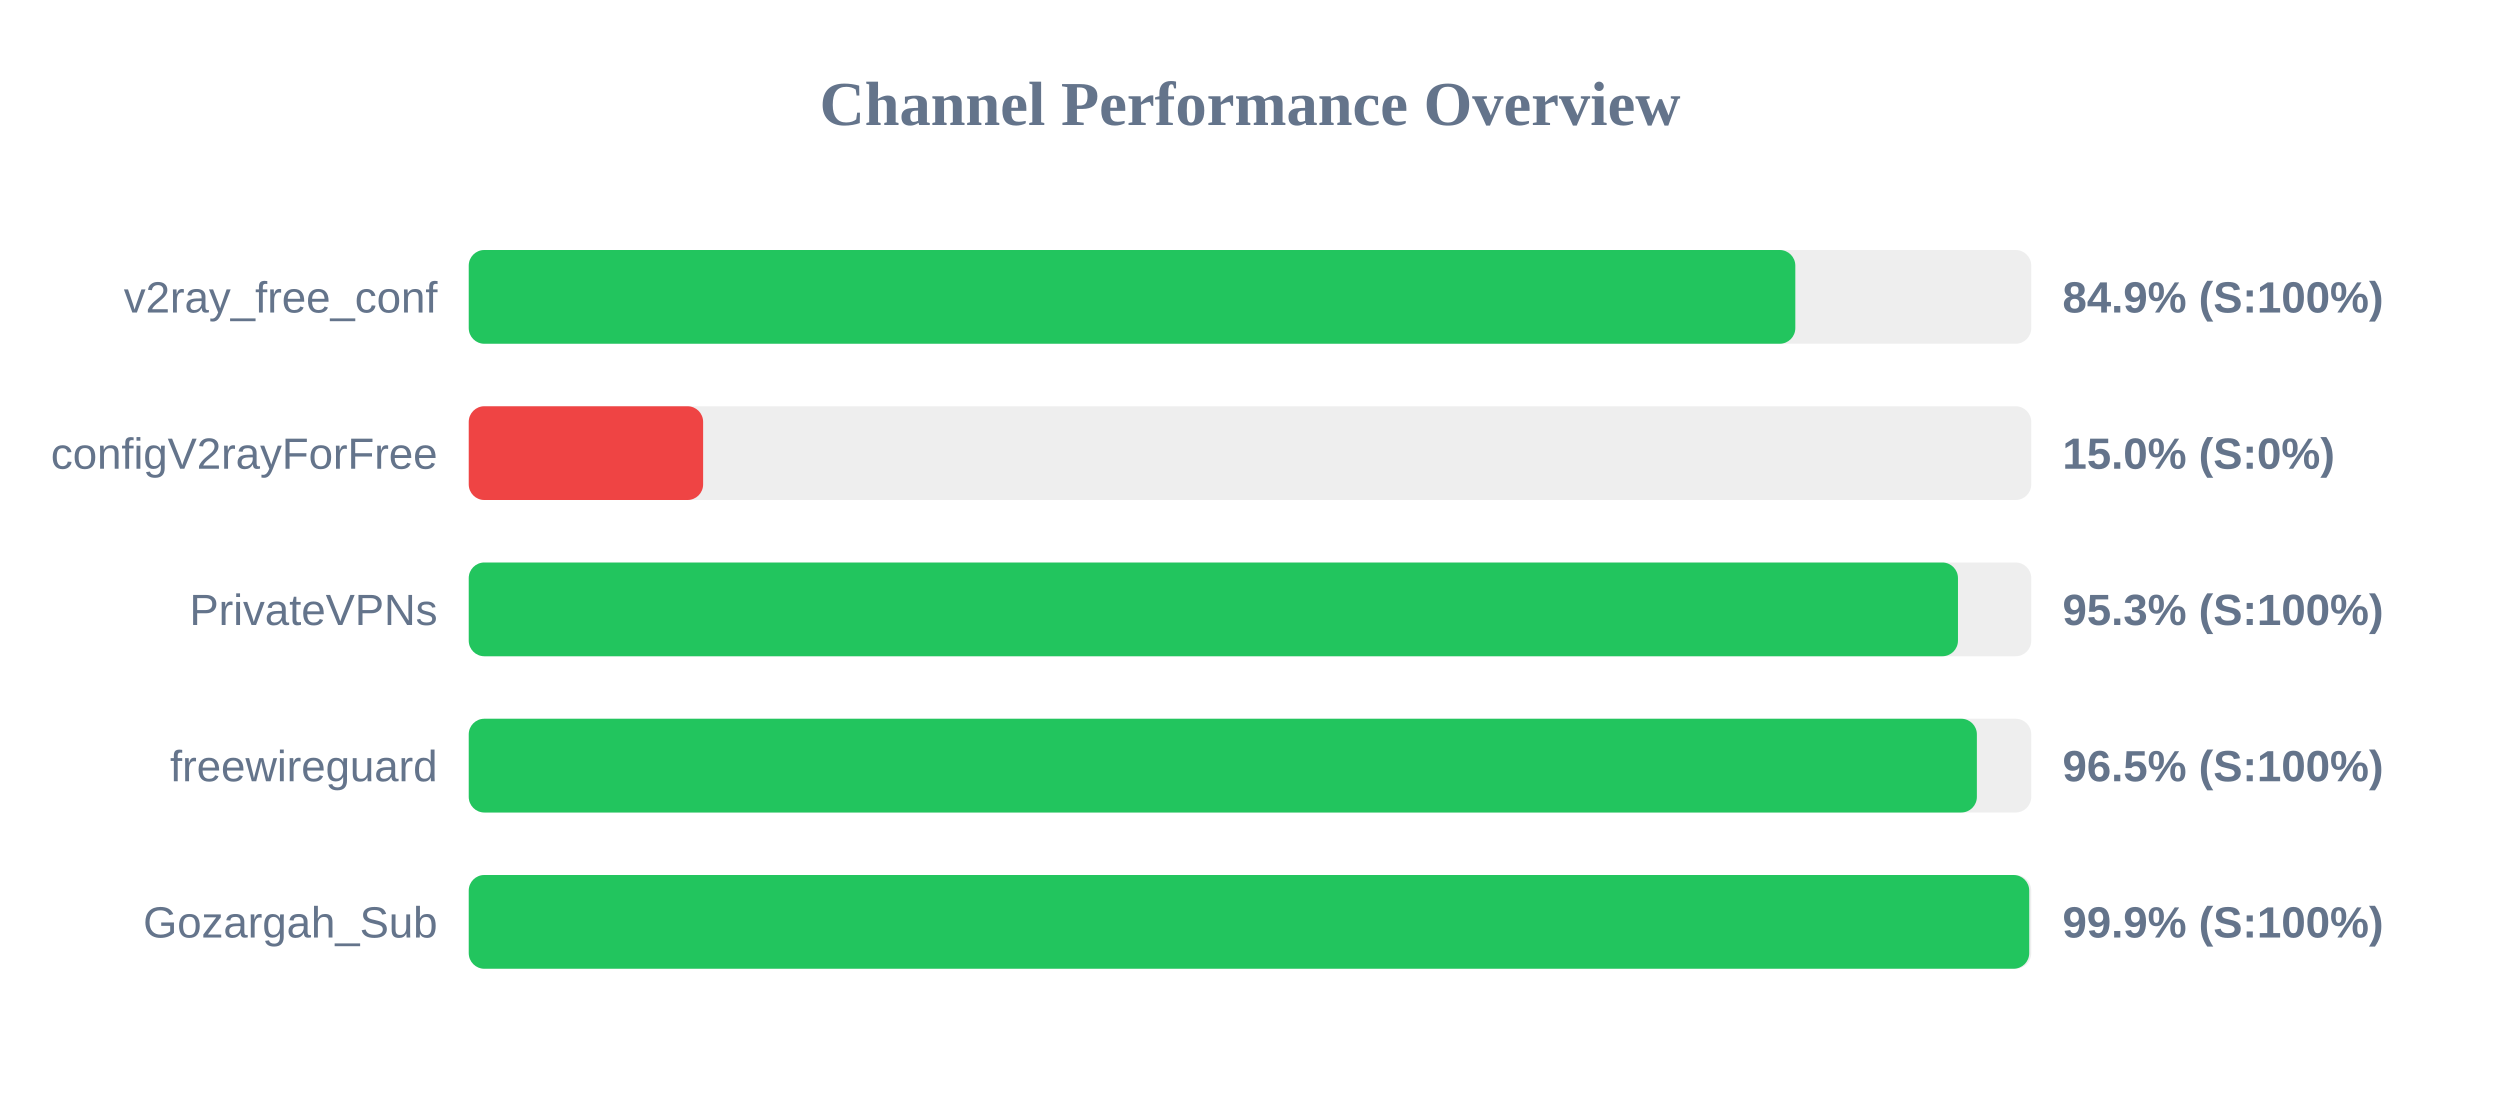
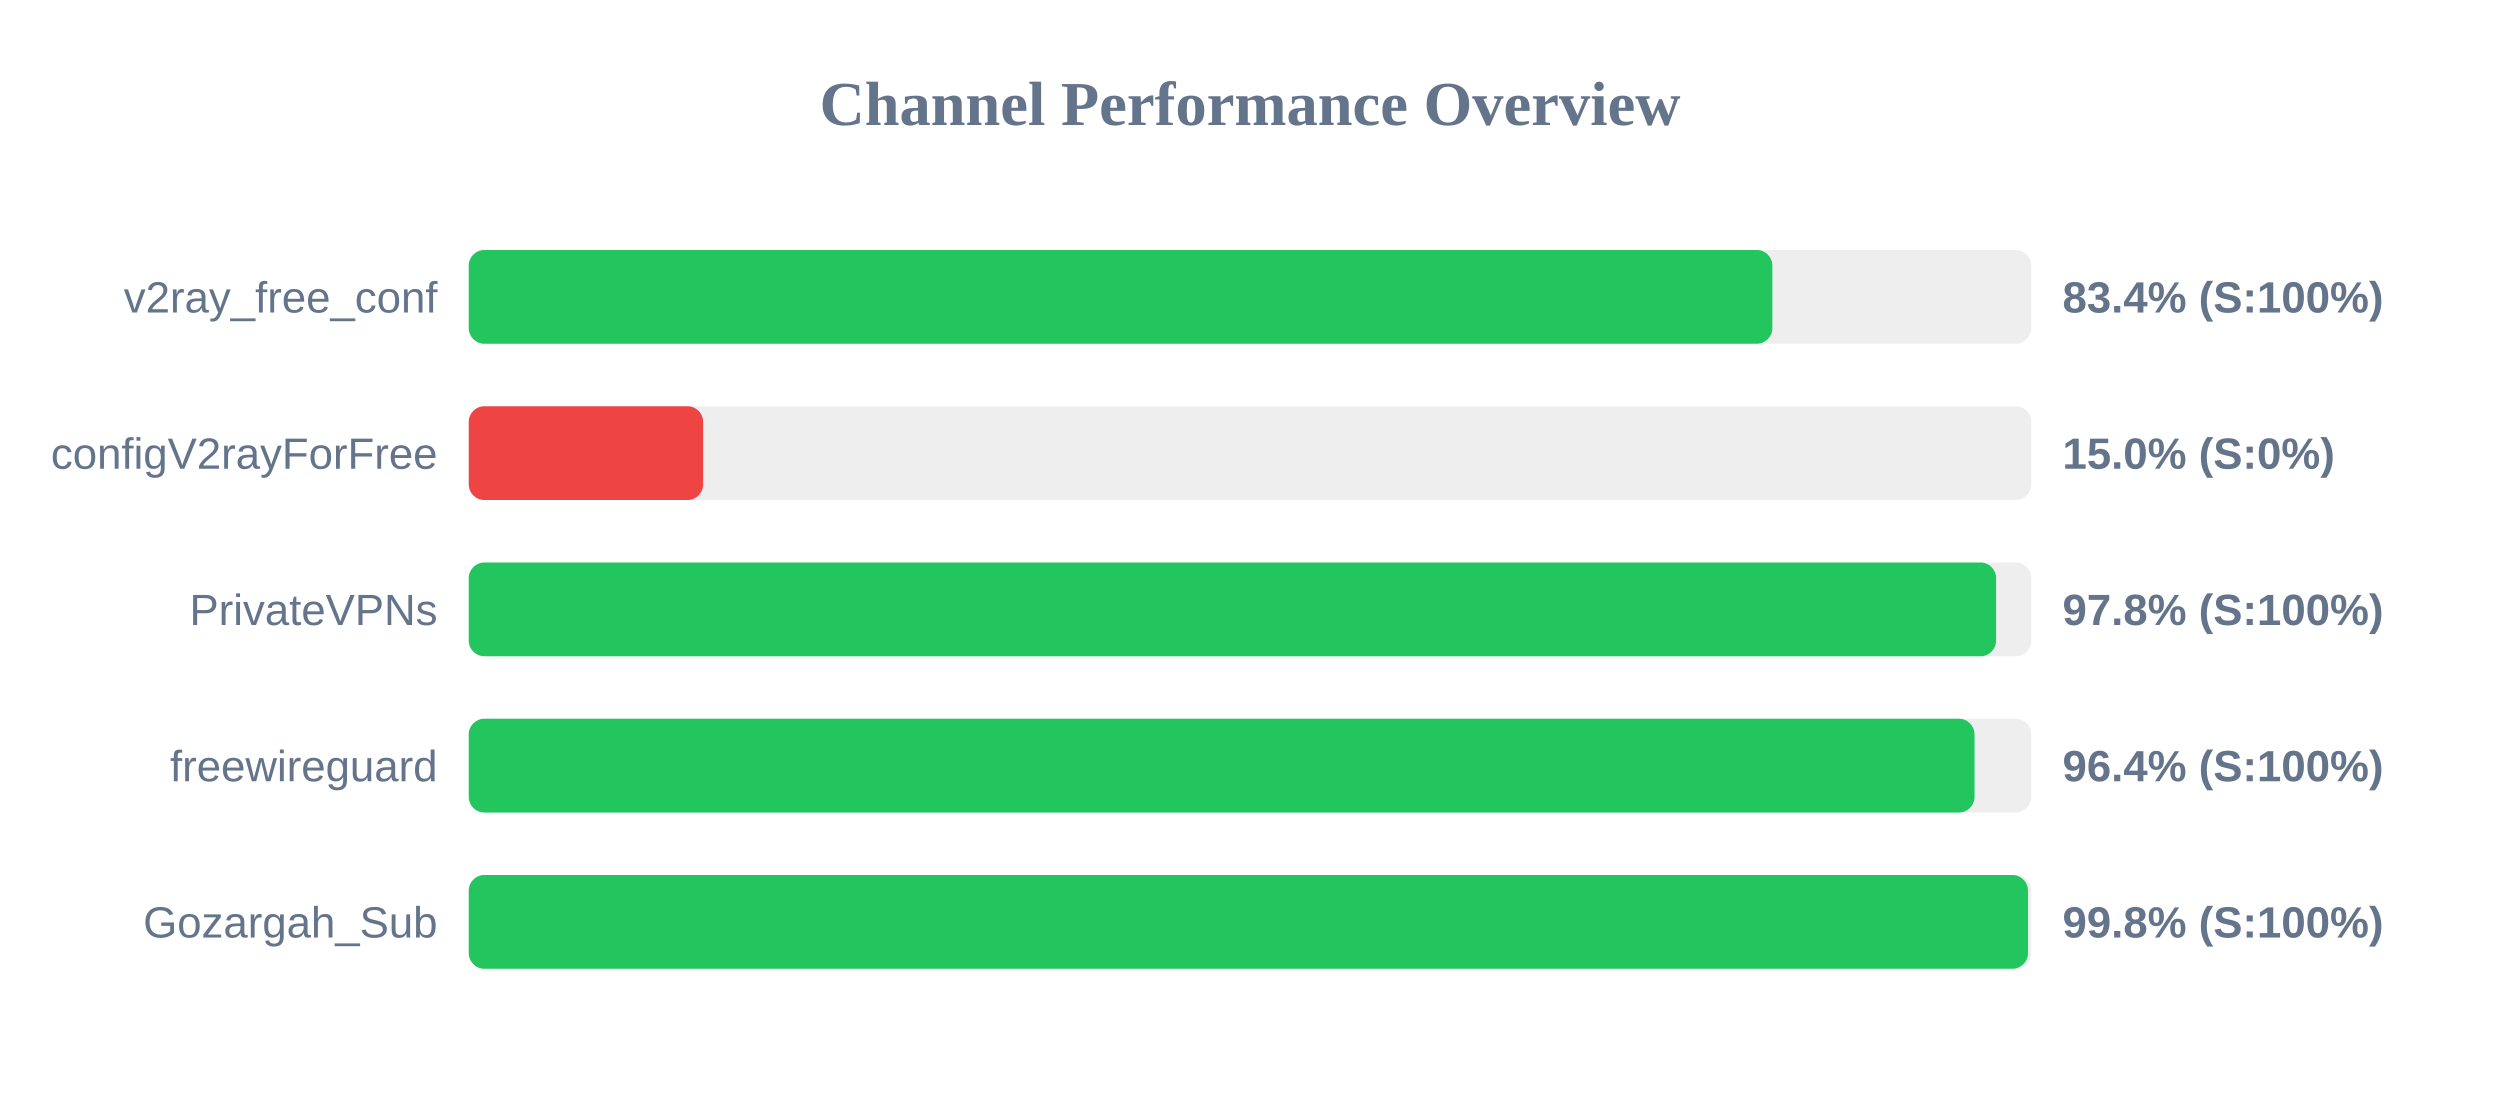
<svg xmlns="http://www.w3.org/2000/svg" width="800" height="350" version="1.1">
  <style>
        .row { font: 14px Arial; fill: #64748b; }
        .score { font: bold 14px Arial; fill: #64748b; }
    </style>
  <text x="400" y="40" text-anchor="middle" font-size="20px" font-weight="bold" fill="#64748b">Channel Performance Overview</text>
  <rect x="150" y="80" width="500" height="30" fill="#eee" rx="5" />
-   <rect x="150" y="80" width="424.5" height="30" fill="#22c55e" rx="5" />
+   <rect x="150" y="80" width="417.15" height="30" fill="#22c55e" rx="5" />
  <text x="140" y="100" text-anchor="end" class="row">v2ray_free_conf</text>
-   <text x="660" y="100" text-anchor="start" class="score">84.9% (S:100%)</text>
+   <text x="660" y="100" text-anchor="start" class="score">83.4% (S:100%)</text>
  <rect x="150" y="130" width="500" height="30" fill="#eee" rx="5" />
  <rect x="150" y="130" width="75.0" height="30" fill="#ef4444" rx="5" />
  <text x="140" y="150" text-anchor="end" class="row">configV2rayForFree</text>
  <text x="660" y="150" text-anchor="start" class="score">15.0% (S:0%)</text>
  <rect x="150" y="180" width="500" height="30" fill="#eee" rx="5" />
-   <rect x="150" y="180" width="476.55" height="30" fill="#22c55e" rx="5" />
+   <rect x="150" y="180" width="488.75" height="30" fill="#22c55e" rx="5" />
  <text x="140" y="200" text-anchor="end" class="row">PrivateVPNs</text>
-   <text x="660" y="200" text-anchor="start" class="score">95.3% (S:100%)</text>
+   <text x="660" y="200" text-anchor="start" class="score">97.8% (S:100%)</text>
  <rect x="150" y="230" width="500" height="30" fill="#eee" rx="5" />
-   <rect x="150" y="230" width="482.6" height="30" fill="#22c55e" rx="5" />
+   <rect x="150" y="230" width="481.85" height="30" fill="#22c55e" rx="5" />
  <text x="140" y="250" text-anchor="end" class="row">freewireguard</text>
-   <text x="660" y="250" text-anchor="start" class="score">96.5% (S:100%)</text>
+   <text x="660" y="250" text-anchor="start" class="score">96.4% (S:100%)</text>
  <rect x="150" y="280" width="500" height="30" fill="#eee" rx="5" />
-   <rect x="150" y="280" width="499.35" height="30" fill="#22c55e" rx="5" />
+   <rect x="150" y="280" width="498.95" height="30" fill="#22c55e" rx="5" />
  <text x="140" y="300" text-anchor="end" class="row">Gozargah_Sub</text>
-   <text x="660" y="300" text-anchor="start" class="score">99.9% (S:100%)</text>
+   <text x="660" y="300" text-anchor="start" class="score">99.8% (S:100%)</text>
</svg>
